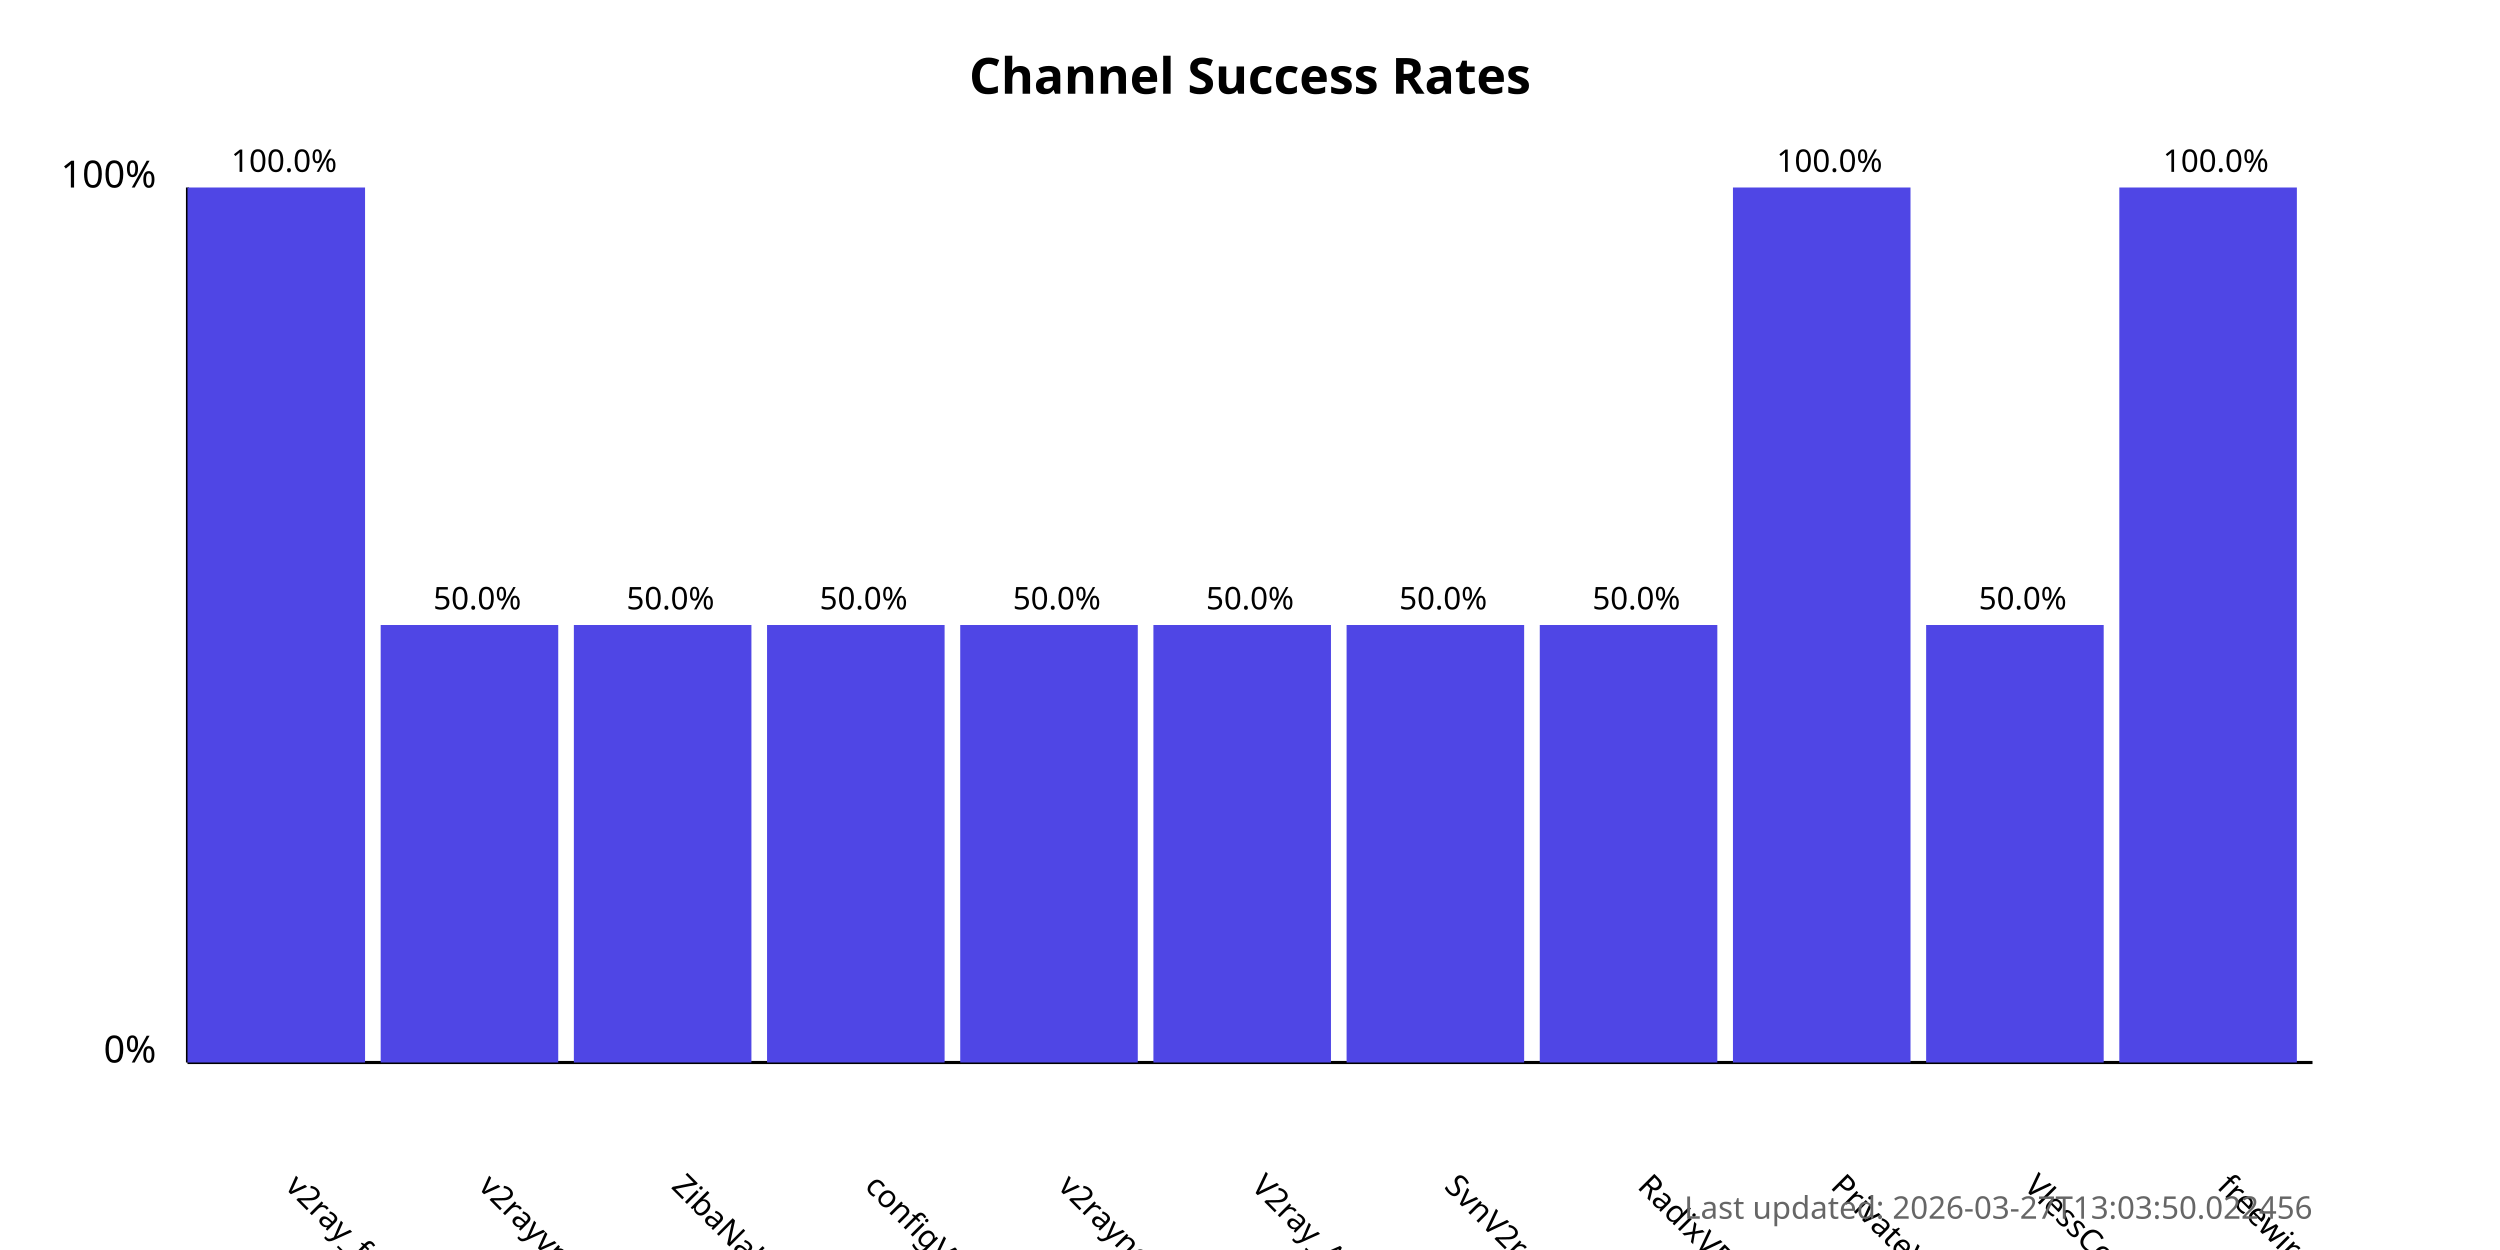
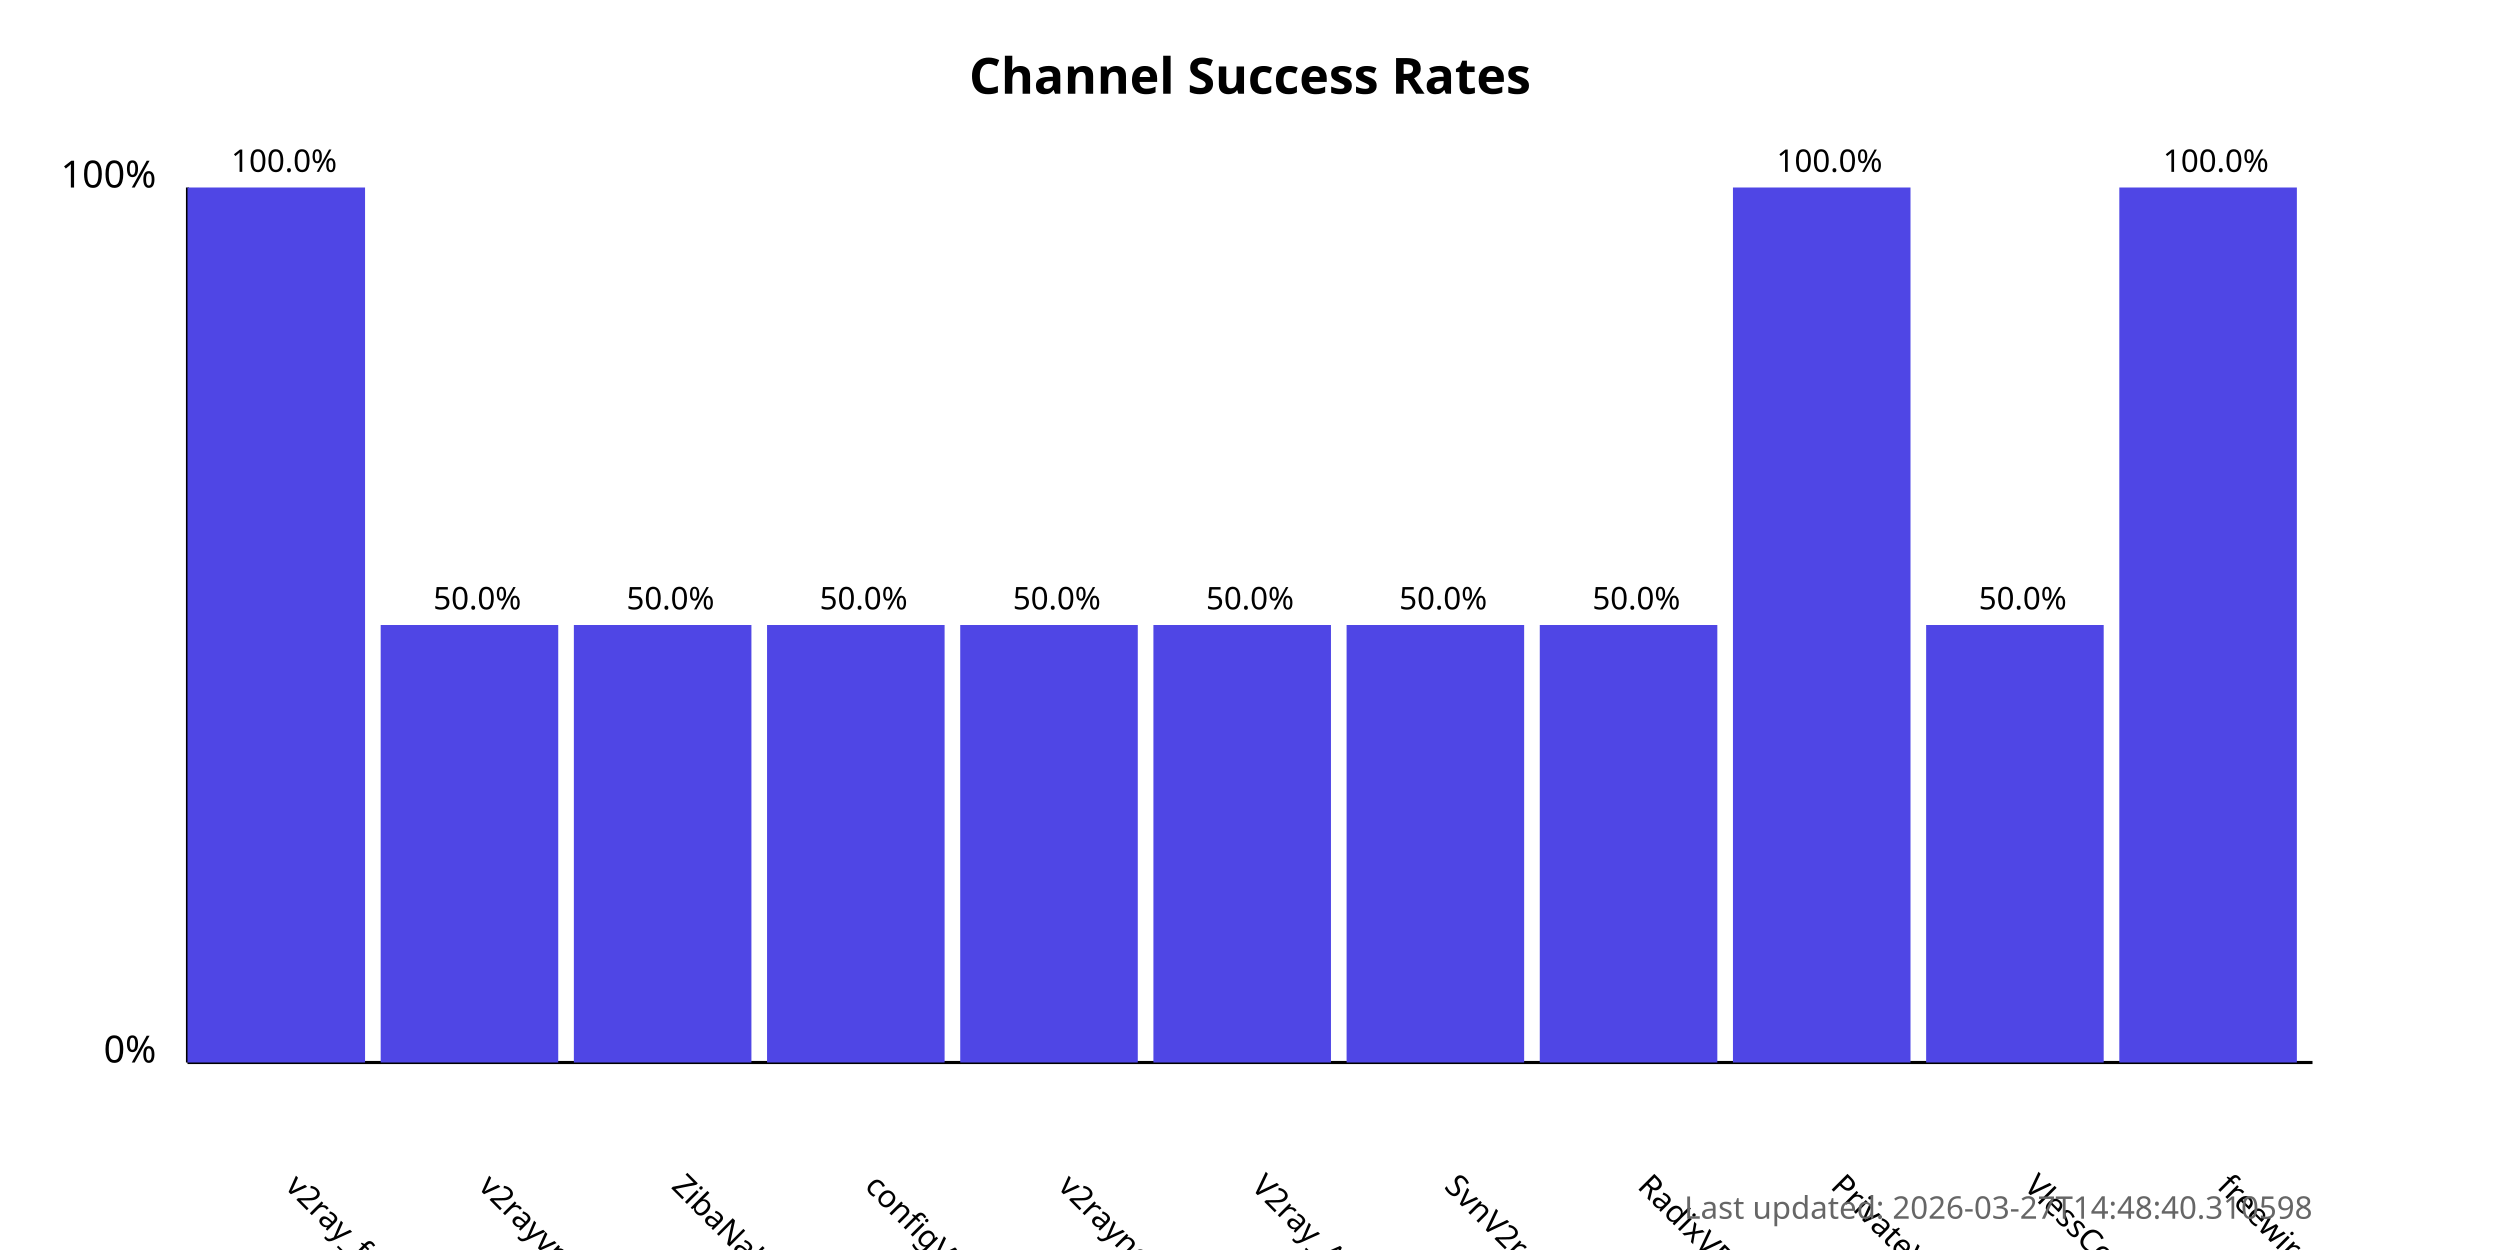
<svg xmlns="http://www.w3.org/2000/svg" width="800" height="400">
  <style>
            .chart-title { font: bold 16px sans-serif; }
            .axis-label { font: 12px sans-serif; }
            .tick-label { font: 10px sans-serif; }
            .bar { fill: #4f46e5; }
            .bar:hover { fill: #6366f1; }
            .timestamp { font: 10px sans-serif; fill: #666; }
        </style>
  <text x="400.0" y="30" text-anchor="middle" class="chart-title">
            Channel Success Rates
        </text>
  <line x1="60" y1="340" x2="60" y2="60" stroke="black" stroke-width="1" />
  <line x1="60" y1="340" x2="740" y2="340" stroke="black" stroke-width="1" />
  <text x="50" y="340" text-anchor="end" class="axis-label">0%</text>
  <text x="50" y="60" text-anchor="end" class="axis-label">100%</text>
  <g>
    <rect x="60" y="60.0" width="56.818" height="280.0" class="bar" />
    <text x="90.909" y="380" transform="rotate(45, 90.90909, 380)" text-anchor="start" class="tick-label">
                v2ray_free_conf
            </text>
    <text x="90.909" y="55.0" text-anchor="middle" class="tick-label">
                100.0%
            </text>
  </g>
  <g>
    <rect x="121.818" y="200.0" width="56.818" height="140.0" class="bar" />
    <text x="152.727" y="380" transform="rotate(45, 152.7273, 380)" text-anchor="start" class="tick-label">
                v2rayvpno
            </text>
    <text x="152.727" y="195.0" text-anchor="middle" class="tick-label">
                50.0%
            </text>
  </g>
  <g>
    <rect x="183.636" y="200.0" width="56.818" height="140.0" class="bar" />
    <text x="214.545" y="380" transform="rotate(45, 214.5455, 380)" text-anchor="start" class="tick-label">
                ZibaNabz
            </text>
    <text x="214.545" y="195.0" text-anchor="middle" class="tick-label">
                50.0%
            </text>
  </g>
  <g>
    <rect x="245.455" y="200.0" width="56.818" height="140.0" class="bar" />
    <text x="276.364" y="380" transform="rotate(45, 276.3636, 380)" text-anchor="start" class="tick-label">
                configV2rayForFree
            </text>
    <text x="276.364" y="195.0" text-anchor="middle" class="tick-label">
                50.0%
            </text>
  </g>
  <g>
    <rect x="307.273" y="200.0" width="56.818" height="140.0" class="bar" />
    <text x="338.182" y="380" transform="rotate(45, 338.1818, 380)" text-anchor="start" class="tick-label">
                v2rayngvpn
            </text>
    <text x="338.182" y="195.0" text-anchor="middle" class="tick-label">
                50.0%
            </text>
  </g>
  <g>
    <rect x="369.091" y="200.0" width="56.818" height="140.0" class="bar" />
    <text x="400.0" y="380" transform="rotate(45, 400.0, 380)" text-anchor="start" class="tick-label">
                V2ray_Alpha
            </text>
    <text x="400.0" y="195.0" text-anchor="middle" class="tick-label">
                50.0%
            </text>
  </g>
  <g>
    <rect x="430.909" y="200.0" width="56.818" height="140.0" class="bar" />
    <text x="461.818" y="380" transform="rotate(45, 461.8182, 380)" text-anchor="start" class="tick-label">
                SvnV2ray
            </text>
    <text x="461.818" y="195.0" text-anchor="middle" class="tick-label">
                50.0%
            </text>
  </g>
  <g>
    <rect x="492.727" y="200.0" width="56.818" height="140.0" class="bar" />
    <text x="523.636" y="380" transform="rotate(45, 523.6364, 380)" text-anchor="start" class="tick-label">
                RadixVPN
            </text>
    <text x="523.636" y="195.0" text-anchor="middle" class="tick-label">
                50.0%
            </text>
  </g>
  <g>
    <rect x="554.545" y="60.0" width="56.818" height="280.0" class="bar" />
    <text x="585.455" y="380" transform="rotate(45, 585.4545, 380)" text-anchor="start" class="tick-label">
                PrivateVPNs
            </text>
    <text x="585.455" y="55.0" text-anchor="middle" class="tick-label">
                100.0%
            </text>
  </g>
  <g>
    <rect x="616.364" y="200.0" width="56.818" height="140.0" class="bar" />
    <text x="647.273" y="380" transform="rotate(45, 647.2727, 380)" text-anchor="start" class="tick-label">
                VlessConfig
            </text>
    <text x="647.273" y="195.0" text-anchor="middle" class="tick-label">
                50.0%
            </text>
  </g>
  <g>
    <rect x="678.182" y="60.0" width="56.818" height="280.0" class="bar" />
    <text x="709.091" y="380" transform="rotate(45, 709.0909, 380)" text-anchor="start" class="tick-label">
                freewireguard
            </text>
    <text x="709.091" y="55.0" text-anchor="middle" class="tick-label">
                100.0%
            </text>
  </g>
  <text x="740" y="390" text-anchor="end" class="timestamp">
-             Last updated: 2026-03-27T13:03:50.022456
+             Last updated: 2026-03-27T14:48:40.310598
        </text>
</svg>
